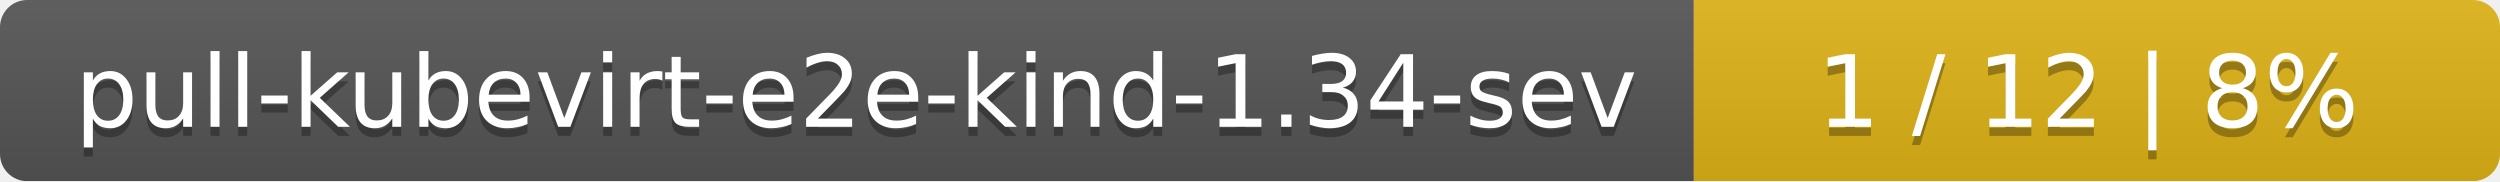
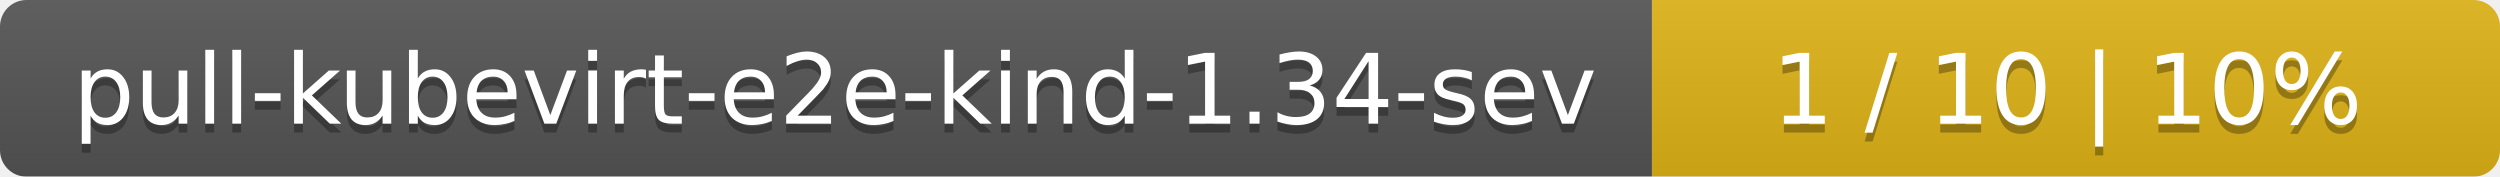
- <svg xmlns="http://www.w3.org/2000/svg" width="276" height="20">
+ <svg xmlns="http://www.w3.org/2000/svg" width="283" height="20">
  <linearGradient id="smooth" x2="0" y2="100%">
    <stop offset="0" stop-color="#bbb" stop-opacity=".1" />
    <stop offset="1" stop-opacity=".1" />
  </linearGradient>
  <mask id="round">
-     <rect width="276" height="20" rx="3" fill="#fff" />
+     <rect width="283" height="20" rx="3" fill="#fff" />
  </mask>
  <g mask="url(#round)">
    <rect width="187" height="20" fill="#555" />
-     <rect x="187" width="89" height="20" fill="#dfb317" />
-     <rect width="276" height="20" fill="url(#smooth)" />
+     <rect x="187" width="96" height="20" fill="#dfb317" />
+     <rect width="283" height="20" fill="url(#smooth)" />
  </g>
  <g fill="#fff" text-anchor="middle" font-family="DejaVu Sans,Verdana,Geneva,sans-serif" font-size="11">
    <text x="94.5" y="15" fill="#010101" fill-opacity=".3">pull-kubevirt-e2e-kind-1.34-sev</text>
    <text x="94.5" y="14">pull-kubevirt-e2e-kind-1.34-sev</text>
-     <text x="230.5" y="15" fill="#010101" fill-opacity=".3">1 / 12    |    8%</text>
-     <text x="230.5" y="14">1 / 12    |    8%</text>
+     <text x="234" y="15" fill="#010101" fill-opacity=".3">1 / 10    |    10%</text>
+     <text x="234" y="14">1 / 10    |    10%</text>
  </g>
</svg>
